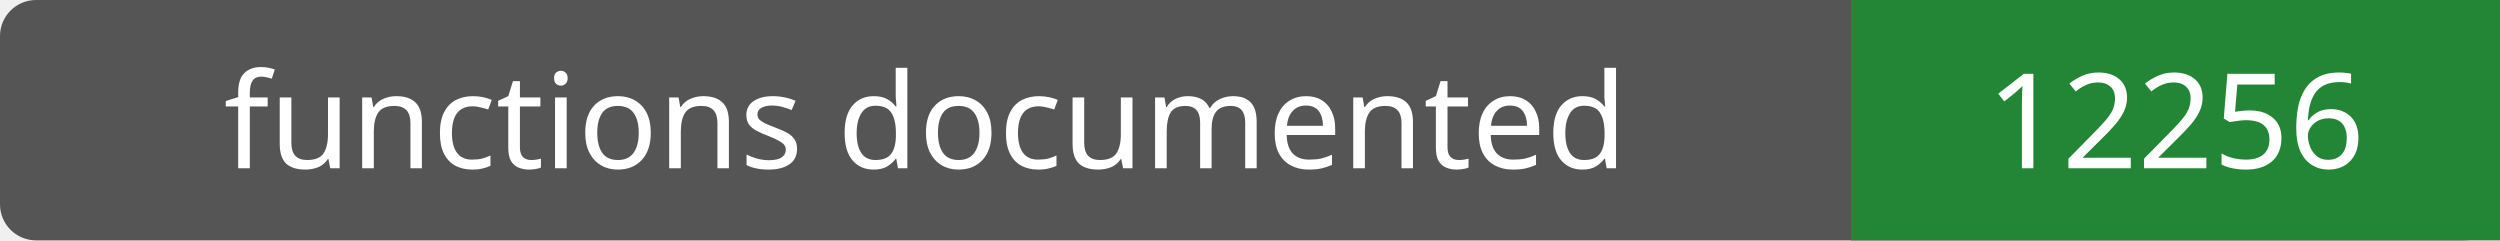
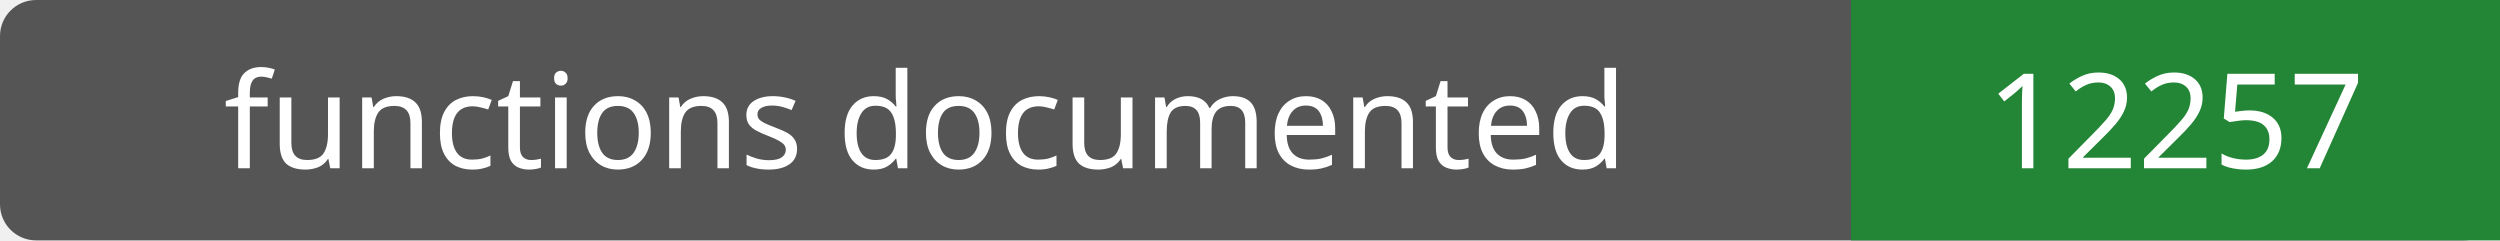
- <svg xmlns="http://www.w3.org/2000/svg" width="208" height="20" role="img" aria-label="functions documented: 12256">
+ <svg xmlns="http://www.w3.org/2000/svg" width="208" height="20" role="img" aria-label="functions documented: 12257">
  <rect width="208" height="20" rx="3" fill="#555" />
  <path fill="#238636" d="M154 0h54v20H154z" />
  <g fill="#fff" text-anchor="middle" font-family="Verdana,sans-serif" font-size="11">
    <text x="77.0" y="14">functions documented</text>
-     <text x="181.0" y="14">12256</text>
+     <text x="181.0" y="14">12257</text>
  </g>
</svg>
